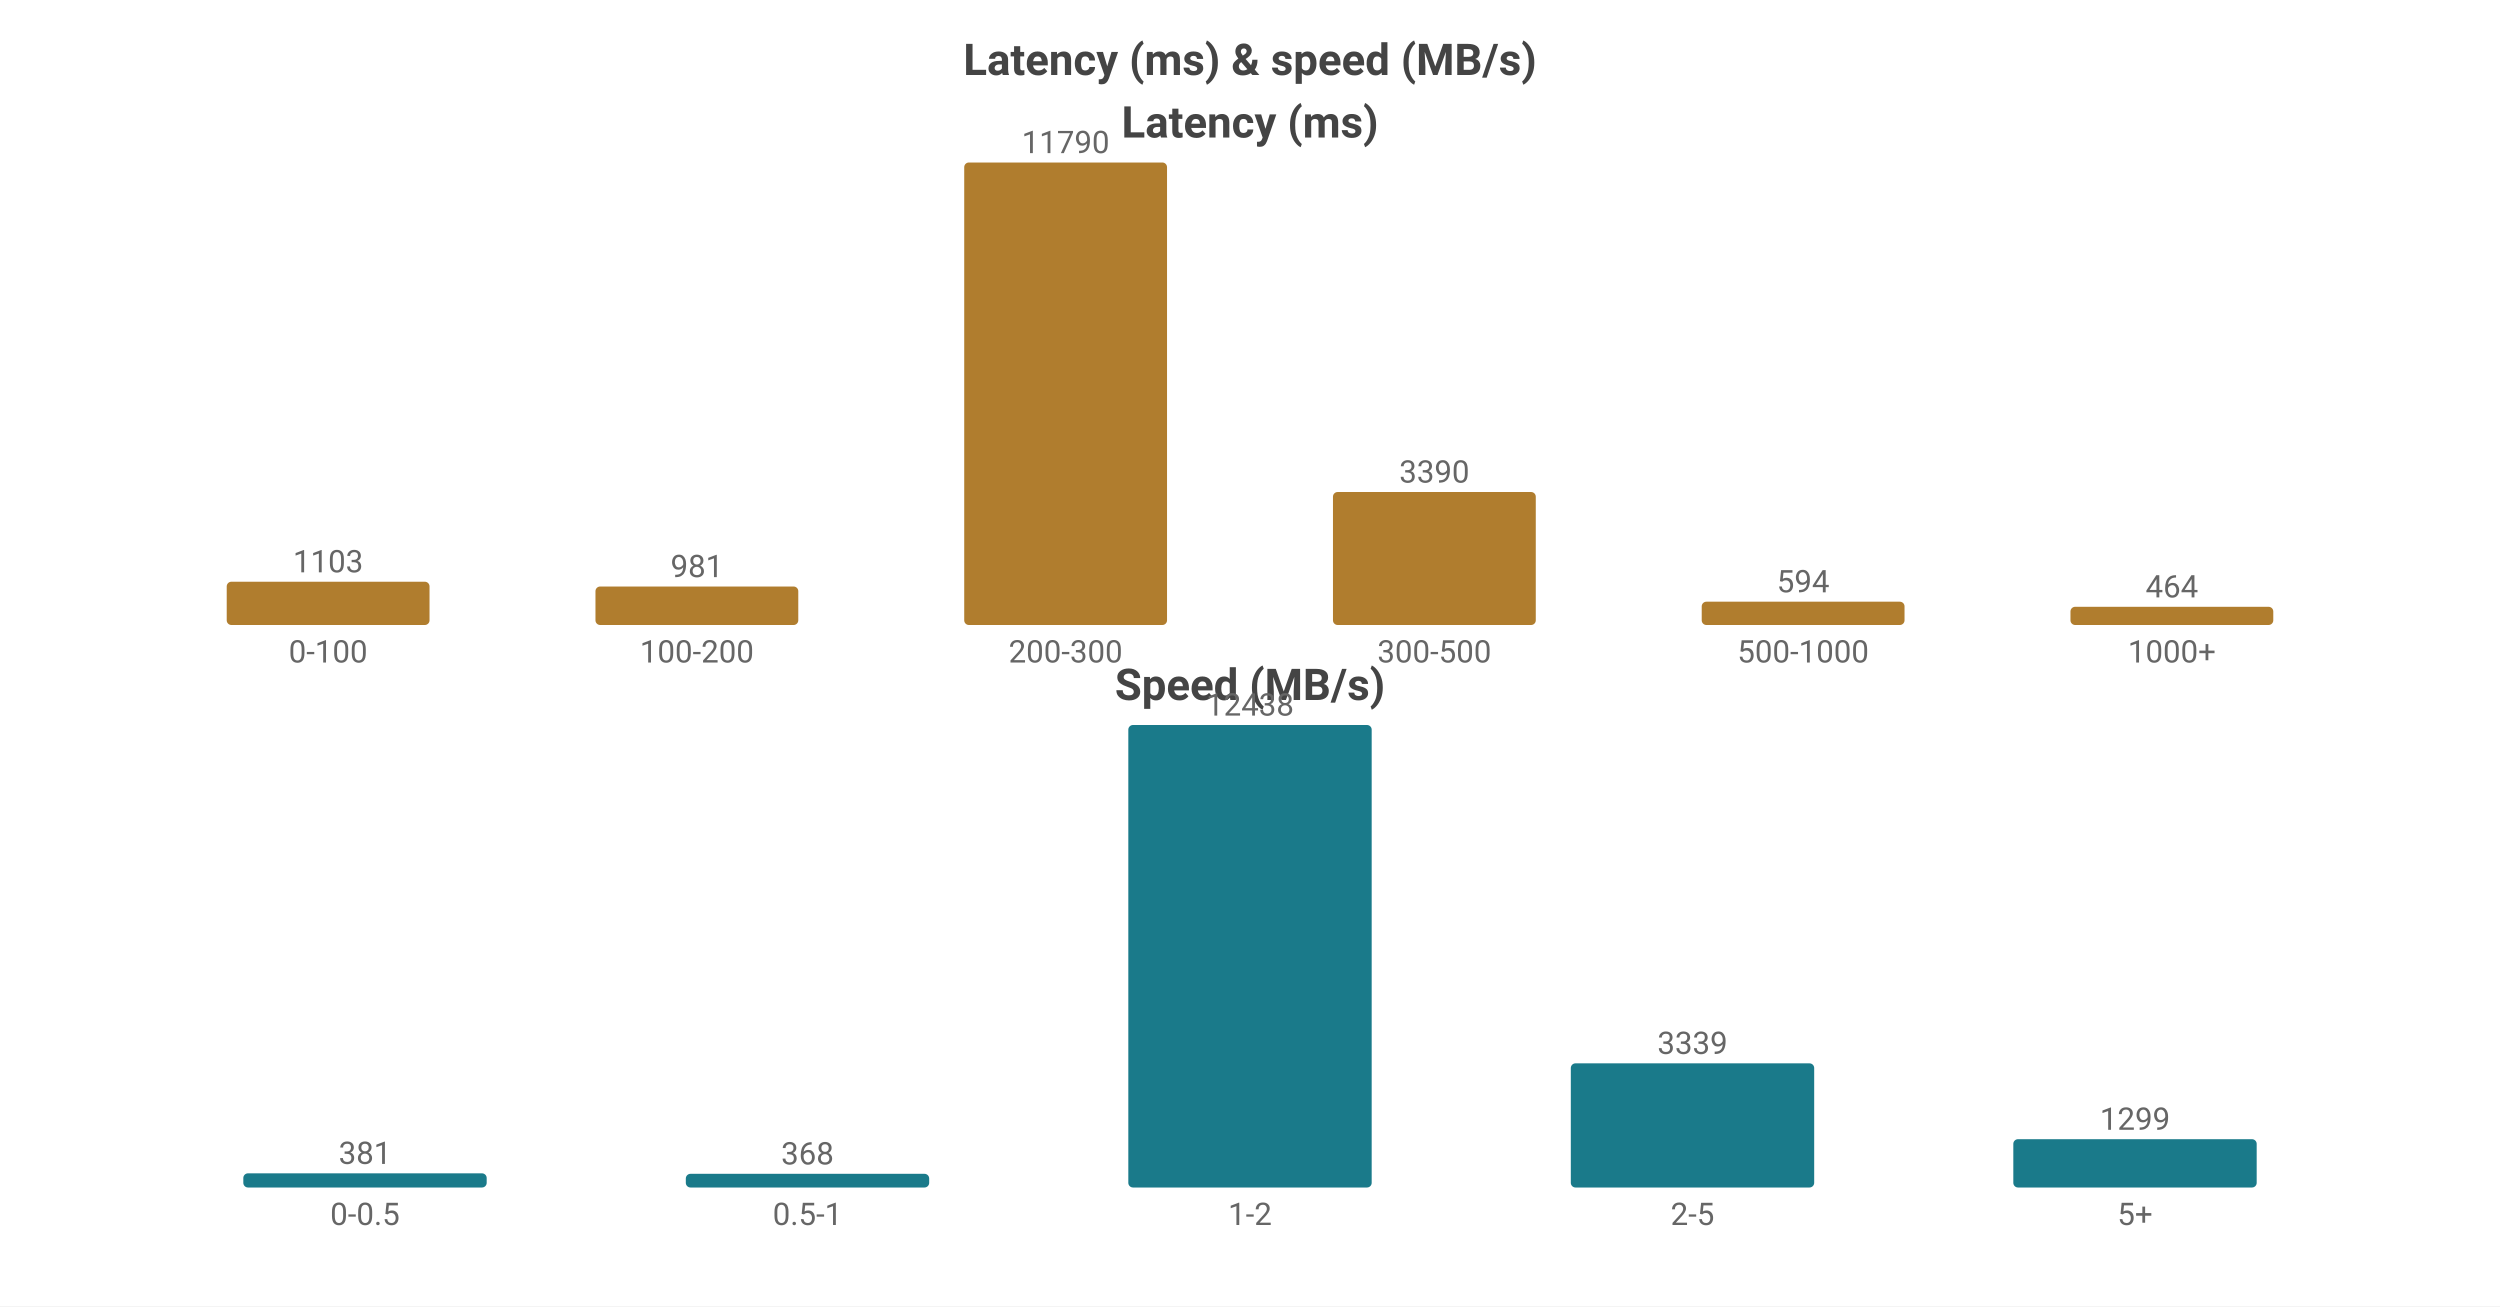
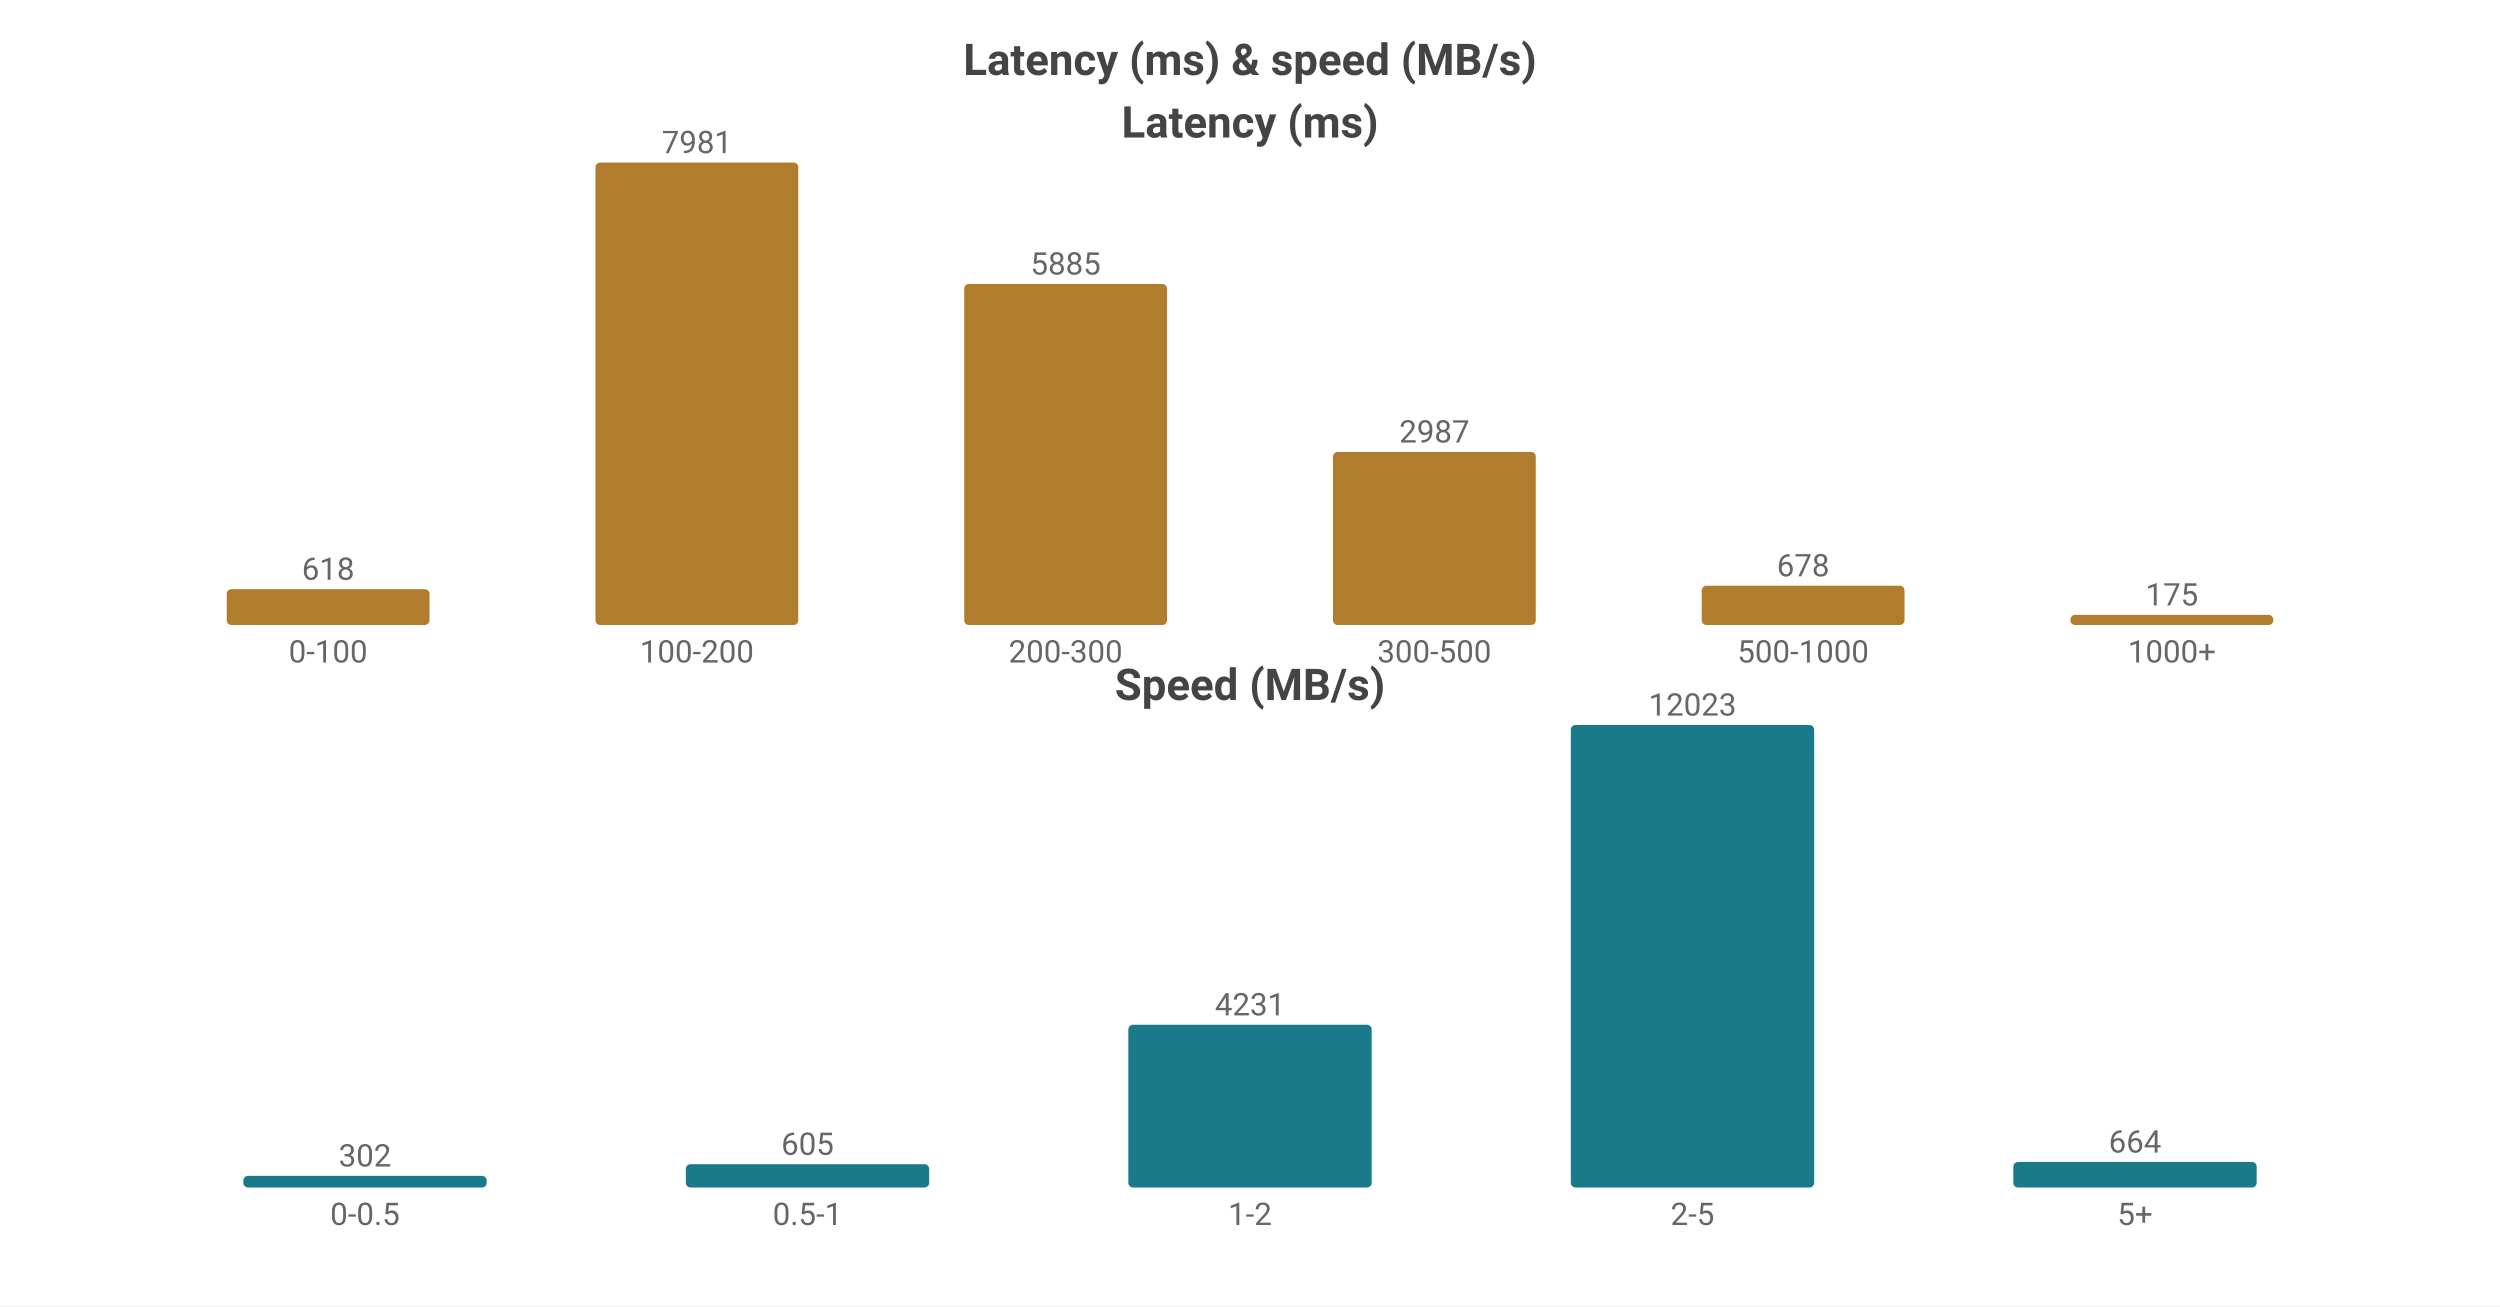
<svg xmlns="http://www.w3.org/2000/svg" width="800" height="418" viewBox="0 0 800 418">
  <rect width="800" height="418" fill="#ffffff" />
  <style>text{font-family:system-ui,-apple-system,'Segoe UI',Roboto,'PingFang SC','Microsoft YaHei','Noto Sans CJK SC',sans-serif}.g{stroke:#e8e8e8;stroke-width:1}.a{stroke:#999;stroke-width:1}.t{font-size:10px;fill:#666}.m{font-size:10px;text-anchor:middle;fill:#666}.e{font-size:10px;text-anchor:end;fill:#666}.l{font-size:11px;fill:#333}.tt{font-size:14px;font-weight:600;text-anchor:middle;fill:#444}.em{font-size:13px;text-anchor:middle;fill:#999}</style>
  <text class="tt" x="400.0" y="24">Latency (ms) &amp; speed (MB/s)</text>
  <text class="tt" x="400.0" y="44">Latency (ms)</text>
-   <rect x="72.55" y="186.154" width="64.9" height="13.846" fill="#b07d2e" rx="1.5" />
-   <text class="m" x="105.0" y="183.154">1103</text>
+   <rect x="72.55" y="188.54" width="64.9" height="11.46" fill="#b07d2e" rx="1.5" />
+   <text class="m" x="105.0" y="185.54">618</text>
  <text class="m" x="105.0" y="212">0-100</text>
-   <rect x="190.55" y="187.685" width="64.9" height="12.315" fill="#b07d2e" rx="1.5" />
-   <text class="m" x="223.0" y="184.685">981</text>
+   <rect x="190.55" y="52.0" width="64.9" height="148.0" fill="#b07d2e" rx="1.5" />
+   <text class="m" x="223.0" y="49.0">7981</text>
  <text class="m" x="223.0" y="212">100-200</text>
-   <rect x="308.55" y="52.0" width="64.9" height="148.0" fill="#b07d2e" rx="1.5" />
-   <text class="m" x="341.0" y="49.0">11790</text>
+   <rect x="308.55" y="90.868" width="64.9" height="109.132" fill="#b07d2e" rx="1.5" />
+   <text class="m" x="341.0" y="87.868">5885</text>
  <text class="m" x="341.0" y="212">200-300</text>
-   <rect x="426.55" y="157.445" width="64.9" height="42.555" fill="#b07d2e" rx="1.5" />
-   <text class="m" x="459.0" y="154.445">3390</text>
+   <rect x="426.55" y="144.609" width="64.9" height="55.391" fill="#b07d2e" rx="1.5" />
+   <text class="m" x="459.0" y="141.609">2987</text>
  <text class="m" x="459.0" y="212">300-500</text>
-   <rect x="544.55" y="192.544" width="64.9" height="7.456" fill="#b07d2e" rx="1.5" />
-   <text class="m" x="577.0" y="189.544">594</text>
+   <rect x="544.55" y="187.427" width="64.9" height="12.573" fill="#b07d2e" rx="1.5" />
+   <text class="m" x="577.0" y="184.427">678</text>
  <text class="m" x="577.0" y="212">500-1000</text>
-   <rect x="662.55" y="194.175" width="64.9" height="5.825" fill="#b07d2e" rx="1.5" />
-   <text class="m" x="695.0" y="191.175">464</text>
+   <rect x="662.55" y="196.755" width="64.9" height="3.245" fill="#b07d2e" rx="1.5" />
+   <text class="m" x="695.0" y="193.755">175</text>
  <text class="m" x="695.0" y="212">1000+</text>
  <text class="tt" x="400.0" y="224">Speed (MB/s)</text>
-   <rect x="77.86" y="375.466" width="77.88" height="4.534" fill="#1a7a8a" rx="1.5" />
-   <text class="m" x="116.8" y="372.466">381</text>
+   <rect x="77.86" y="376.282" width="77.88" height="3.718" fill="#1a7a8a" rx="1.5" />
+   <text class="m" x="116.8" y="373.282">302</text>
  <text class="m" x="116.8" y="392">0-0.5</text>
-   <rect x="219.46" y="375.621" width="77.88" height="4.379" fill="#1a7a8a" rx="1.5" />
-   <text class="m" x="258.4" y="372.621">368</text>
+   <rect x="219.46" y="372.553" width="77.88" height="7.447" fill="#1a7a8a" rx="1.5" />
+   <text class="m" x="258.4" y="369.553">605</text>
  <text class="m" x="258.4" y="392">0.5-1</text>
-   <rect x="361.06" y="232.0" width="77.88" height="148.0" fill="#1a7a8a" rx="1.5" />
-   <text class="m" x="400.0" y="229.0">12438</text>
+   <rect x="361.06" y="327.917" width="77.88" height="52.083" fill="#1a7a8a" rx="1.5" />
+   <text class="m" x="400.0" y="324.917">4231</text>
  <text class="m" x="400.0" y="392">1-2</text>
-   <rect x="502.66" y="340.269" width="77.88" height="39.731" fill="#1a7a8a" rx="1.5" />
-   <text class="m" x="541.6" y="337.269">3339</text>
+   <rect x="502.66" y="232.0" width="77.88" height="148.0" fill="#1a7a8a" rx="1.5" />
+   <text class="m" x="541.6" y="229.0">12023</text>
  <text class="m" x="541.6" y="392">2-5</text>
-   <rect x="644.26" y="364.543" width="77.88" height="15.457" fill="#1a7a8a" rx="1.5" />
-   <text class="m" x="683.2" y="361.543">1299</text>
+   <rect x="644.26" y="371.826" width="77.88" height="8.174" fill="#1a7a8a" rx="1.5" />
+   <text class="m" x="683.2" y="368.826">664</text>
  <text class="m" x="683.2" y="392">5+</text>
</svg>
